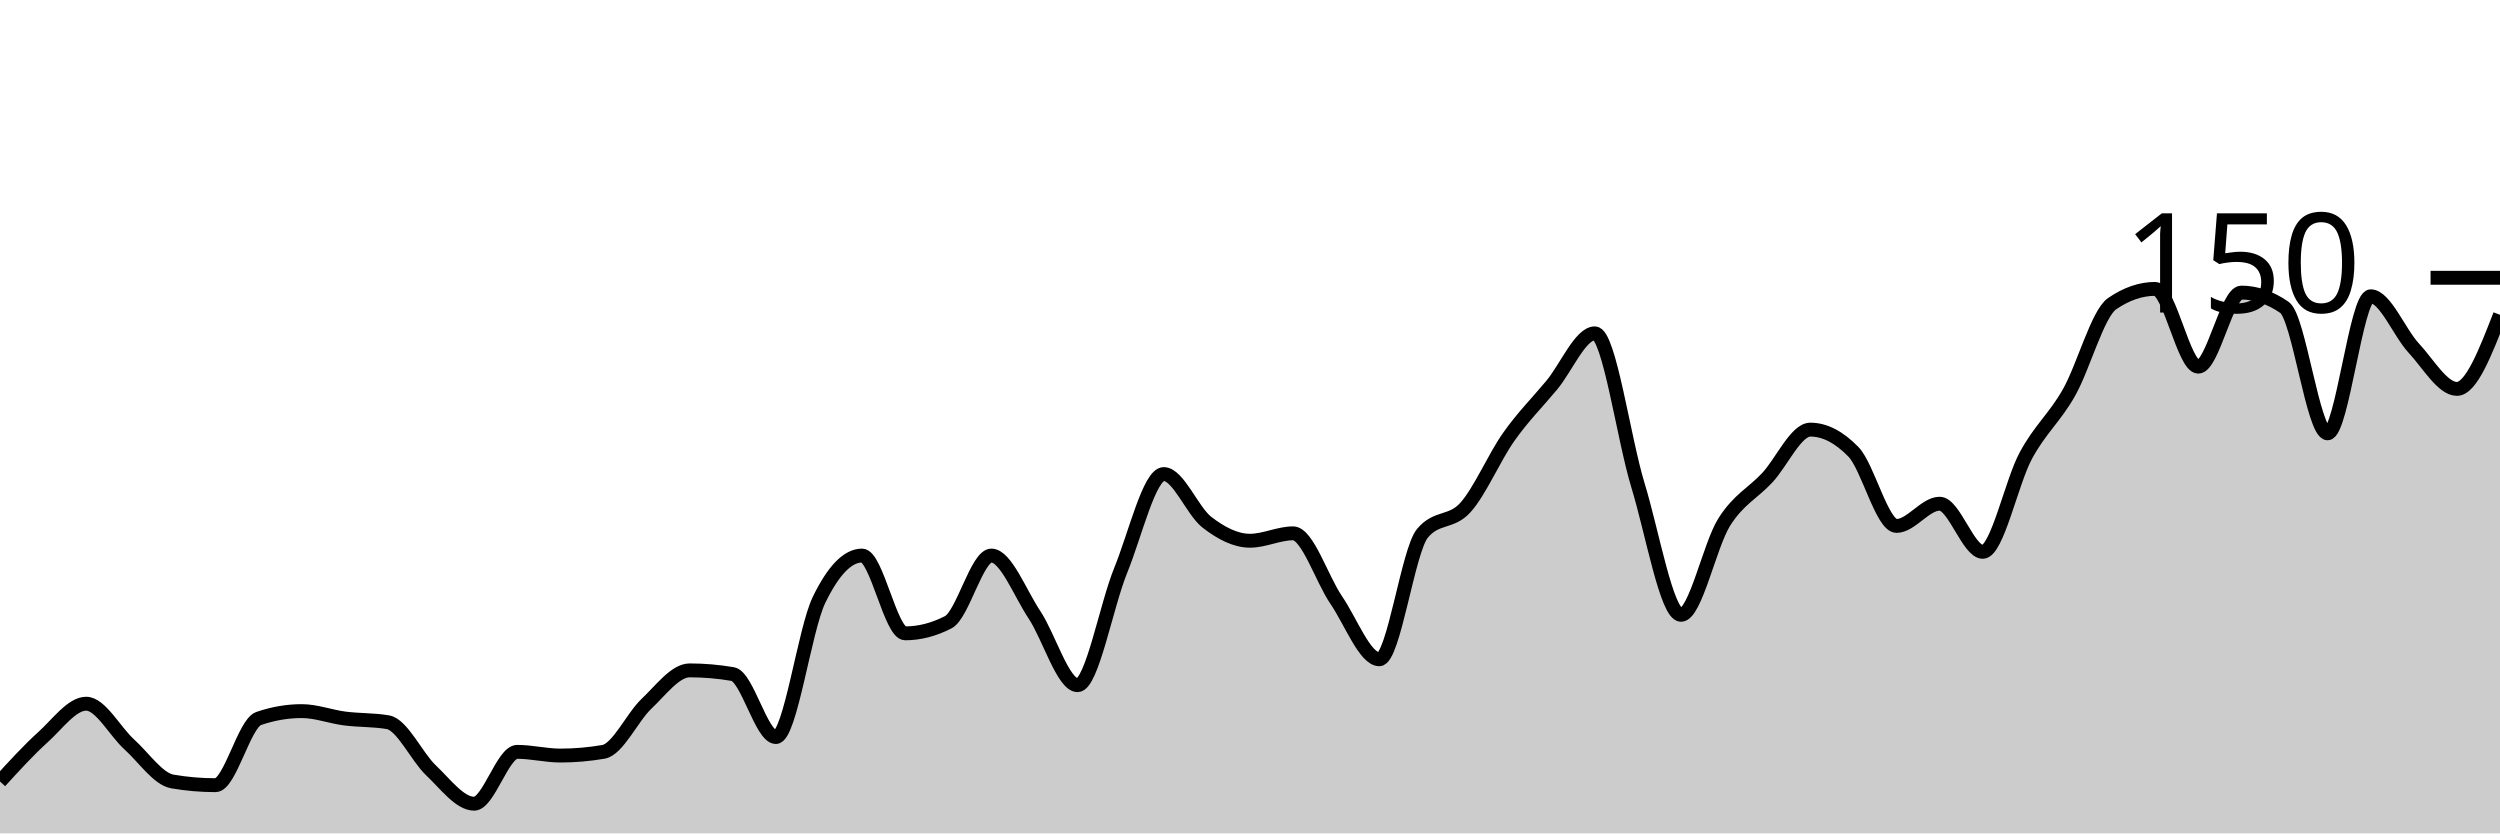
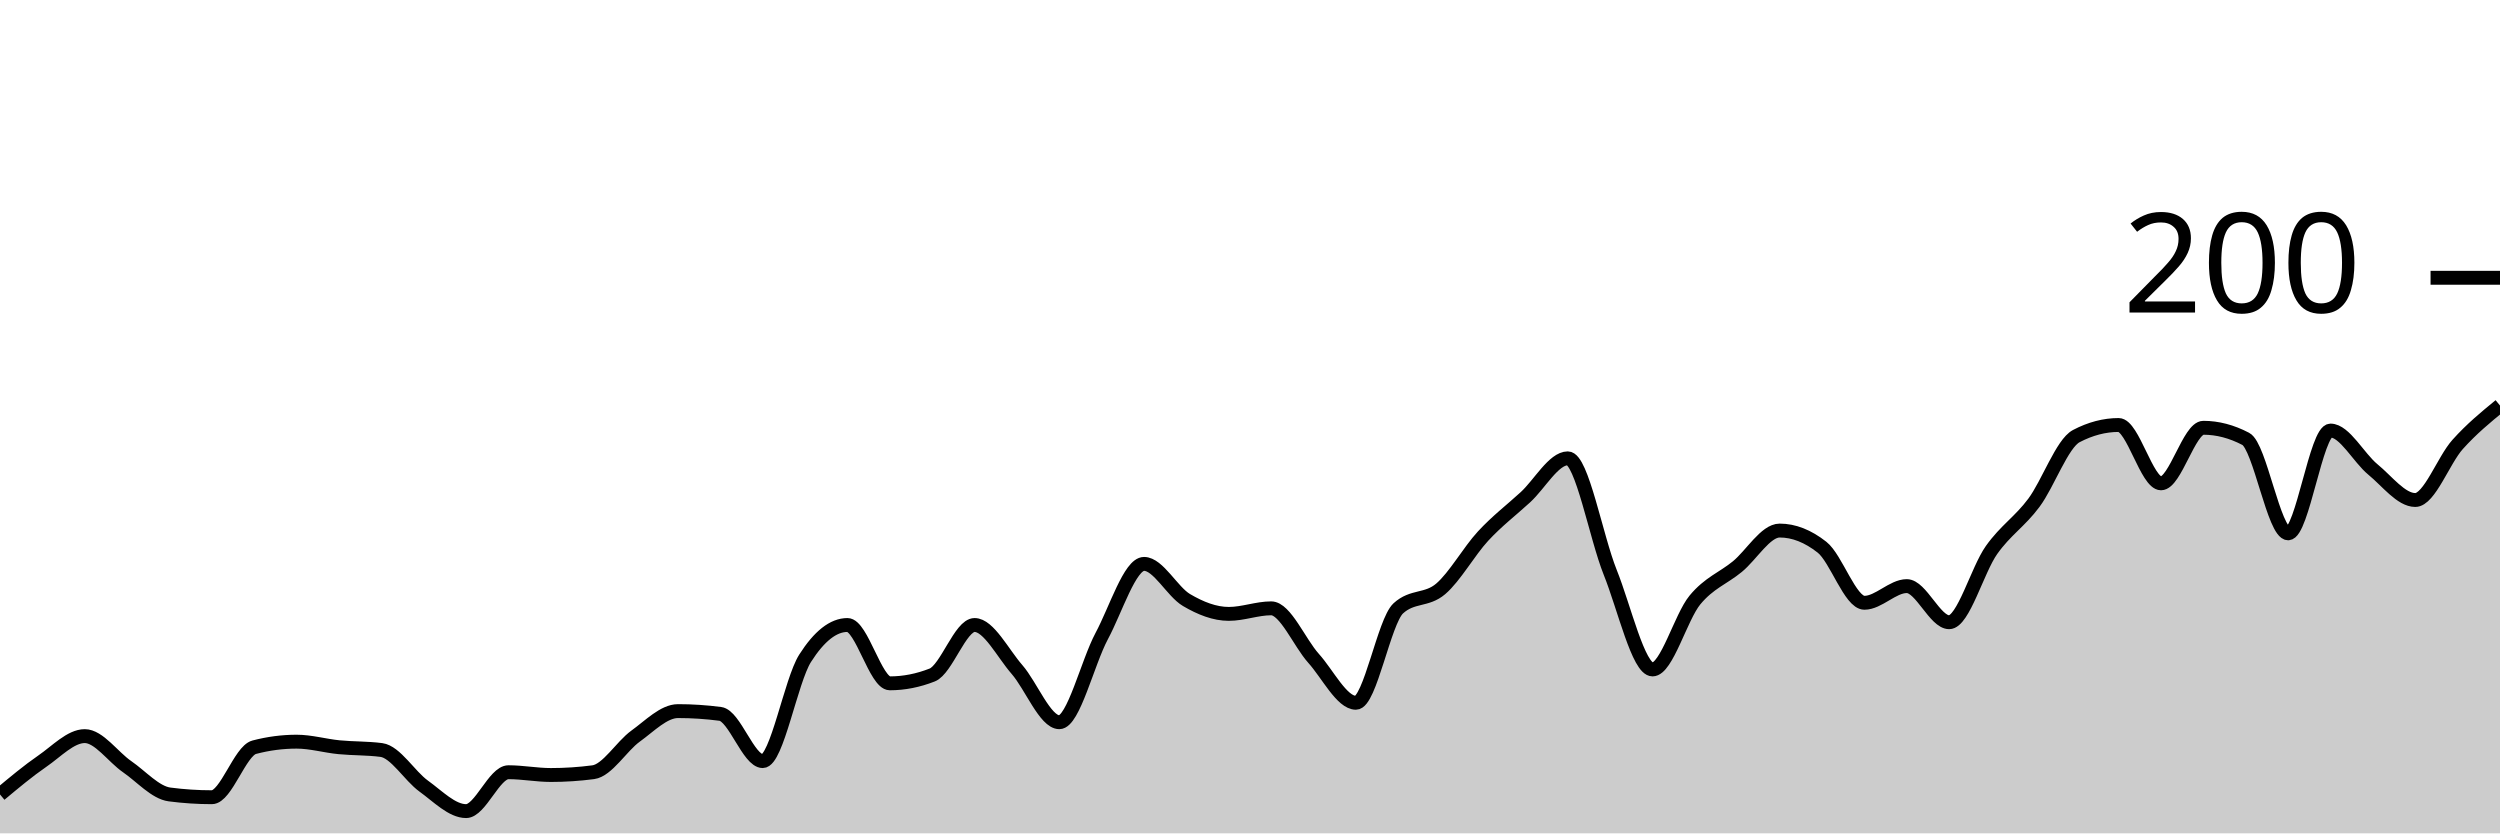
<svg xmlns="http://www.w3.org/2000/svg" viewBox="0 0 180 60">
  <g transform="translate(0,20)">
-     <path class="area" fill="rgba(0, 0, 0, 0.2)" d="M0,36.267C1.034,35.133,2.069,34,3.103,33.067C4.138,32.133,5.172,30.667,6.207,30.667C7.241,30.667,8.276,32.667,9.31,33.6C10.345,34.533,11.379,36.089,12.414,36.267C13.448,36.444,14.483,36.533,15.517,36.533C16.552,36.533,17.586,32.089,18.621,31.733C19.655,31.378,20.69,31.2,21.724,31.2C22.759,31.2,23.793,31.6,24.828,31.733C25.862,31.867,26.897,31.822,27.931,32C28.966,32.178,30,34.489,31.034,35.467C32.069,36.444,33.103,37.867,34.138,37.867C35.172,37.867,36.207,34.133,37.241,34.133C38.276,34.133,39.31,34.4,40.345,34.4C41.379,34.4,42.414,34.311,43.448,34.133C44.483,33.956,45.517,31.644,46.552,30.667C47.586,29.689,48.621,28.267,49.655,28.267C50.69,28.267,51.724,28.356,52.759,28.533C53.793,28.711,54.828,33.067,55.862,33.067C56.897,33.067,57.931,25.333,58.966,23.2C60,21.067,61.034,20,62.069,20C63.103,20,64.138,25.6,65.172,25.6C66.207,25.6,67.241,25.333,68.276,24.8C69.31,24.267,70.345,20,71.379,20C72.414,20,73.448,22.711,74.483,24.267C75.517,25.822,76.552,29.333,77.586,29.333C78.621,29.333,79.655,23.6,80.69,21.067C81.724,18.533,82.759,14.133,83.793,14.133C84.828,14.133,85.862,16.8,86.897,17.6C87.931,18.4,88.966,18.933,90,18.933C91.034,18.933,92.069,18.4,93.103,18.4C94.138,18.4,95.172,21.689,96.207,23.2C97.241,24.711,98.276,27.467,99.31,27.467C100.345,27.467,101.379,19.644,102.414,18.4C103.448,17.156,104.483,17.689,105.517,16.533C106.552,15.378,107.586,12.933,108.621,11.467C109.655,10,110.69,8.978,111.724,7.733C112.759,6.489,113.793,4,114.828,4C115.862,4,116.897,11.556,117.931,14.933C118.966,18.311,120,24.267,121.034,24.267C122.069,24.267,123.103,19.244,124.138,17.6C125.172,15.956,126.207,15.511,127.241,14.4C128.276,13.289,129.31,10.933,130.345,10.933C131.379,10.933,132.414,11.467,133.448,12.533C134.483,13.6,135.517,17.867,136.552,17.867C137.586,17.867,138.621,16.267,139.655,16.267C140.69,16.267,141.724,19.733,142.759,19.733C143.793,19.733,144.828,14.711,145.862,12.8C146.897,10.889,147.931,10.089,148.966,8.267C150,6.444,151.034,2.578,152.069,1.867C153.103,1.156,154.138,0.8,155.172,0.8C156.207,0.8,157.241,6.4,158.276,6.4C159.31,6.4,160.345,1.067,161.379,1.067C162.414,1.067,163.448,1.422,164.483,2.133C165.517,2.844,166.552,11.2,167.586,11.2C168.621,11.2,169.655,1.333,170.69,1.333C171.724,1.333,172.759,3.956,173.793,5.067C174.828,6.178,175.862,8,176.897,8C177.931,8,178.966,5.333,180,2.667L180,40C178.966,40,177.931,40,176.897,40C175.862,40,174.828,40,173.793,40C172.759,40,171.724,40,170.69,40C169.655,40,168.621,40,167.586,40C166.552,40,165.517,40,164.483,40C163.448,40,162.414,40,161.379,40C160.345,40,159.31,40,158.276,40C157.241,40,156.207,40,155.172,40C154.138,40,153.103,40,152.069,40C151.034,40,150,40,148.966,40C147.931,40,146.897,40,145.862,40C144.828,40,143.793,40,142.759,40C141.724,40,140.69,40,139.655,40C138.621,40,137.586,40,136.552,40C135.517,40,134.483,40,133.448,40C132.414,40,131.379,40,130.345,40C129.31,40,128.276,40,127.241,40C126.207,40,125.172,40,124.138,40C123.103,40,122.069,40,121.034,40C120,40,118.966,40,117.931,40C116.897,40,115.862,40,114.828,40C113.793,40,112.759,40,111.724,40C110.69,40,109.655,40,108.621,40C107.586,40,106.552,40,105.517,40C104.483,40,103.448,40,102.414,40C101.379,40,100.345,40,99.31,40C98.276,40,97.241,40,96.207,40C95.172,40,94.138,40,93.103,40C92.069,40,91.034,40,90,40C88.966,40,87.931,40,86.897,40C85.862,40,84.828,40,83.793,40C82.759,40,81.724,40,80.69,40C79.655,40,78.621,40,77.586,40C76.552,40,75.517,40,74.483,40C73.448,40,72.414,40,71.379,40C70.345,40,69.31,40,68.276,40C67.241,40,66.207,40,65.172,40C64.138,40,63.103,40,62.069,40C61.034,40,60,40,58.966,40C57.931,40,56.897,40,55.862,40C54.828,40,53.793,40,52.759,40C51.724,40,50.69,40,49.655,40C48.621,40,47.586,40,46.552,40C45.517,40,44.483,40,43.448,40C42.414,40,41.379,40,40.345,40C39.31,40,38.276,40,37.241,40C36.207,40,35.172,40,34.138,40C33.103,40,32.069,40,31.034,40C30,40,28.966,40,27.931,40C26.897,40,25.862,40,24.828,40C23.793,40,22.759,40,21.724,40C20.69,40,19.655,40,18.621,40C17.586,40,16.552,40,15.517,40C14.483,40,13.448,40,12.414,40C11.379,40,10.345,40,9.31,40C8.276,40,7.241,40,6.207,40C5.172,40,4.138,40,3.103,40C2.069,40,1.034,40,0,40Z" />
-     <path class="line" stroke="black" fill="none" d="M0,36.267C1.034,35.133,2.069,34,3.103,33.067C4.138,32.133,5.172,30.667,6.207,30.667C7.241,30.667,8.276,32.667,9.31,33.6C10.345,34.533,11.379,36.089,12.414,36.267C13.448,36.444,14.483,36.533,15.517,36.533C16.552,36.533,17.586,32.089,18.621,31.733C19.655,31.378,20.69,31.2,21.724,31.2C22.759,31.2,23.793,31.6,24.828,31.733C25.862,31.867,26.897,31.822,27.931,32C28.966,32.178,30,34.489,31.034,35.467C32.069,36.444,33.103,37.867,34.138,37.867C35.172,37.867,36.207,34.133,37.241,34.133C38.276,34.133,39.31,34.4,40.345,34.4C41.379,34.4,42.414,34.311,43.448,34.133C44.483,33.956,45.517,31.644,46.552,30.667C47.586,29.689,48.621,28.267,49.655,28.267C50.69,28.267,51.724,28.356,52.759,28.533C53.793,28.711,54.828,33.067,55.862,33.067C56.897,33.067,57.931,25.333,58.966,23.2C60,21.067,61.034,20,62.069,20C63.103,20,64.138,25.6,65.172,25.6C66.207,25.6,67.241,25.333,68.276,24.8C69.31,24.267,70.345,20,71.379,20C72.414,20,73.448,22.711,74.483,24.267C75.517,25.822,76.552,29.333,77.586,29.333C78.621,29.333,79.655,23.6,80.69,21.067C81.724,18.533,82.759,14.133,83.793,14.133C84.828,14.133,85.862,16.8,86.897,17.6C87.931,18.4,88.966,18.933,90,18.933C91.034,18.933,92.069,18.4,93.103,18.4C94.138,18.4,95.172,21.689,96.207,23.2C97.241,24.711,98.276,27.467,99.31,27.467C100.345,27.467,101.379,19.644,102.414,18.4C103.448,17.156,104.483,17.689,105.517,16.533C106.552,15.378,107.586,12.933,108.621,11.467C109.655,10,110.69,8.978,111.724,7.733C112.759,6.489,113.793,4,114.828,4C115.862,4,116.897,11.556,117.931,14.933C118.966,18.311,120,24.267,121.034,24.267C122.069,24.267,123.103,19.244,124.138,17.6C125.172,15.956,126.207,15.511,127.241,14.4C128.276,13.289,129.31,10.933,130.345,10.933C131.379,10.933,132.414,11.467,133.448,12.533C134.483,13.6,135.517,17.867,136.552,17.867C137.586,17.867,138.621,16.267,139.655,16.267C140.69,16.267,141.724,19.733,142.759,19.733C143.793,19.733,144.828,14.711,145.862,12.8C146.897,10.889,147.931,10.089,148.966,8.267C150,6.444,151.034,2.578,152.069,1.867C153.103,1.156,154.138,0.8,155.172,0.8C156.207,0.8,157.241,6.4,158.276,6.4C159.31,6.4,160.345,1.067,161.379,1.067C162.414,1.067,163.448,1.422,164.483,2.133C165.517,2.844,166.552,11.2,167.586,11.2C168.621,11.2,169.655,1.333,170.69,1.333C171.724,1.333,172.759,3.956,173.793,5.067C174.828,6.178,175.862,8,176.897,8C177.931,8,178.966,5.333,180,2.667" />
+     <path class="area" fill="rgba(0, 0, 0, 0.2)" d="M0,37.2C1.017,36.35,2.034,35.5,3.051,34.8C4.068,34.1,5.085,33,6.102,33C7.119,33,8.136,34.5,9.153,35.2C10.169,35.9,11.186,37.067,12.203,37.2C13.22,37.333,14.237,37.4,15.254,37.4C16.271,37.4,17.288,34.067,18.305,33.8C19.322,33.533,20.339,33.4,21.356,33.4C22.373,33.4,23.39,33.7,24.407,33.8C25.424,33.9,26.441,33.867,27.458,34C28.475,34.133,29.492,35.867,30.508,36.6C31.525,37.333,32.542,38.4,33.559,38.4C34.576,38.4,35.593,35.6,36.61,35.6C37.627,35.6,38.644,35.8,39.661,35.8C40.678,35.8,41.695,35.733,42.712,35.6C43.729,35.467,44.746,33.733,45.763,33C46.78,32.267,47.797,31.2,48.814,31.2C49.831,31.2,50.847,31.267,51.864,31.4C52.881,31.533,53.898,34.8,54.915,34.8C55.932,34.8,56.949,29,57.966,27.4C58.983,25.8,60,25,61.017,25C62.034,25,63.051,29.2,64.068,29.2C65.085,29.2,66.102,29,67.119,28.6C68.136,28.2,69.153,25,70.169,25C71.186,25,72.203,27.033,73.22,28.2C74.237,29.367,75.254,32,76.271,32C77.288,32,78.305,27.7,79.322,25.8C80.339,23.9,81.356,20.6,82.373,20.6C83.39,20.6,84.407,22.6,85.424,23.2C86.441,23.8,87.458,24.2,88.475,24.2C89.492,24.2,90.508,23.8,91.525,23.8C92.542,23.8,93.559,26.267,94.576,27.4C95.593,28.533,96.61,30.6,97.627,30.6C98.644,30.6,99.661,24.733,100.678,23.8C101.695,22.867,102.712,23.267,103.729,22.4C104.746,21.533,105.763,19.7,106.78,18.6C107.797,17.5,108.814,16.733,109.831,15.8C110.847,14.867,111.864,13,112.881,13C113.898,13,114.915,18.667,115.932,21.2C116.949,23.733,117.966,28.2,118.983,28.2C120,28.2,121.017,24.433,122.034,23.2C123.051,21.967,124.068,21.633,125.085,20.8C126.102,19.967,127.119,18.2,128.136,18.2C129.153,18.2,130.169,18.6,131.186,19.4C132.203,20.2,133.22,23.4,134.237,23.4C135.254,23.4,136.271,22.2,137.288,22.2C138.305,22.2,139.322,24.8,140.339,24.8C141.356,24.8,142.373,21.033,143.39,19.6C144.407,18.167,145.424,17.567,146.441,16.2C147.458,14.833,148.475,11.933,149.492,11.4C150.508,10.867,151.525,10.6,152.542,10.6C153.559,10.6,154.576,14.8,155.593,14.8C156.61,14.8,157.627,10.8,158.644,10.8C159.661,10.8,160.678,11.067,161.695,11.6C162.712,12.133,163.729,18.4,164.746,18.4C165.763,18.4,166.78,11,167.797,11C168.814,11,169.831,12.967,170.847,13.8C171.864,14.633,172.881,16,173.898,16C174.915,16,175.932,13.133,176.949,12C177.966,10.867,178.983,10.033,180,9.2L180,40C178.983,40,177.966,40,176.949,40C175.932,40,174.915,40,173.898,40C172.881,40,171.864,40,170.847,40C169.831,40,168.814,40,167.797,40C166.78,40,165.763,40,164.746,40C163.729,40,162.712,40,161.695,40C160.678,40,159.661,40,158.644,40C157.627,40,156.61,40,155.593,40C154.576,40,153.559,40,152.542,40C151.525,40,150.508,40,149.492,40C148.475,40,147.458,40,146.441,40C145.424,40,144.407,40,143.39,40C142.373,40,141.356,40,140.339,40C139.322,40,138.305,40,137.288,40C136.271,40,135.254,40,134.237,40C133.22,40,132.203,40,131.186,40C130.169,40,129.153,40,128.136,40C127.119,40,126.102,40,125.085,40C124.068,40,123.051,40,122.034,40C121.017,40,120,40,118.983,40C117.966,40,116.949,40,115.932,40C114.915,40,113.898,40,112.881,40C111.864,40,110.847,40,109.831,40C108.814,40,107.797,40,106.78,40C105.763,40,104.746,40,103.729,40C102.712,40,101.695,40,100.678,40C99.661,40,98.644,40,97.627,40C96.61,40,95.593,40,94.576,40C93.559,40,92.542,40,91.525,40C90.508,40,89.492,40,88.475,40C87.458,40,86.441,40,85.424,40C84.407,40,83.39,40,82.373,40C81.356,40,80.339,40,79.322,40C78.305,40,77.288,40,76.271,40C75.254,40,74.237,40,73.22,40C72.203,40,71.186,40,70.169,40C69.153,40,68.136,40,67.119,40C66.102,40,65.085,40,64.068,40C63.051,40,62.034,40,61.017,40C60,40,58.983,40,57.966,40C56.949,40,55.932,40,54.915,40C53.898,40,52.881,40,51.864,40C50.847,40,49.831,40,48.814,40C47.797,40,46.78,40,45.763,40C44.746,40,43.729,40,42.712,40C41.695,40,40.678,40,39.661,40C38.644,40,37.627,40,36.61,40C35.593,40,34.576,40,33.559,40C32.542,40,31.525,40,30.508,40C29.492,40,28.475,40,27.458,40C26.441,40,25.424,40,24.407,40C23.39,40,22.373,40,21.356,40C20.339,40,19.322,40,18.305,40C17.288,40,16.271,40,15.254,40C14.237,40,13.22,40,12.203,40C11.186,40,10.169,40,9.153,40C8.136,40,7.119,40,6.102,40C5.085,40,4.068,40,3.051,40C2.034,40,1.017,40,0,40Z" />
+     <path class="line" stroke="black" fill="none" d="M0,37.2C1.017,36.35,2.034,35.5,3.051,34.8C4.068,34.1,5.085,33,6.102,33C7.119,33,8.136,34.5,9.153,35.2C10.169,35.9,11.186,37.067,12.203,37.2C13.22,37.333,14.237,37.4,15.254,37.4C16.271,37.4,17.288,34.067,18.305,33.8C19.322,33.533,20.339,33.4,21.356,33.4C22.373,33.4,23.39,33.7,24.407,33.8C25.424,33.9,26.441,33.867,27.458,34C28.475,34.133,29.492,35.867,30.508,36.6C31.525,37.333,32.542,38.4,33.559,38.4C34.576,38.4,35.593,35.6,36.61,35.6C37.627,35.6,38.644,35.8,39.661,35.8C40.678,35.8,41.695,35.733,42.712,35.6C43.729,35.467,44.746,33.733,45.763,33C46.78,32.267,47.797,31.2,48.814,31.2C49.831,31.2,50.847,31.267,51.864,31.4C52.881,31.533,53.898,34.8,54.915,34.8C55.932,34.8,56.949,29,57.966,27.4C58.983,25.8,60,25,61.017,25C62.034,25,63.051,29.2,64.068,29.2C65.085,29.2,66.102,29,67.119,28.6C68.136,28.2,69.153,25,70.169,25C71.186,25,72.203,27.033,73.22,28.2C74.237,29.367,75.254,32,76.271,32C77.288,32,78.305,27.7,79.322,25.8C80.339,23.9,81.356,20.6,82.373,20.6C83.39,20.6,84.407,22.6,85.424,23.2C86.441,23.8,87.458,24.2,88.475,24.2C89.492,24.2,90.508,23.8,91.525,23.8C92.542,23.8,93.559,26.267,94.576,27.4C95.593,28.533,96.61,30.6,97.627,30.6C98.644,30.6,99.661,24.733,100.678,23.8C101.695,22.867,102.712,23.267,103.729,22.4C104.746,21.533,105.763,19.7,106.78,18.6C107.797,17.5,108.814,16.733,109.831,15.8C110.847,14.867,111.864,13,112.881,13C113.898,13,114.915,18.667,115.932,21.2C116.949,23.733,117.966,28.2,118.983,28.2C120,28.2,121.017,24.433,122.034,23.2C123.051,21.967,124.068,21.633,125.085,20.8C126.102,19.967,127.119,18.2,128.136,18.2C129.153,18.2,130.169,18.6,131.186,19.4C132.203,20.2,133.22,23.4,134.237,23.4C135.254,23.4,136.271,22.2,137.288,22.2C138.305,22.2,139.322,24.8,140.339,24.8C141.356,24.8,142.373,21.033,143.39,19.6C144.407,18.167,145.424,17.567,146.441,16.2C147.458,14.833,148.475,11.933,149.492,11.4C150.508,10.867,151.525,10.6,152.542,10.6C153.559,10.6,154.576,14.8,155.593,14.8C156.61,14.8,157.627,10.8,158.644,10.8C159.661,10.8,160.678,11.067,161.695,11.6C162.712,12.133,163.729,18.4,164.746,18.4C165.763,18.4,166.78,11,167.797,11C168.814,11,169.831,12.967,170.847,13.8C171.864,14.633,172.881,16,173.898,16C174.915,16,175.932,13.133,176.949,12C177.966,10.867,178.983,10.033,180,9.2" />
    <path class="axis-ceiling" stroke-width="1" stroke="black" fill="none" d="M175,0L180,0" />
-     <text class="axis-ceiling-label" font-family="sans-serif" text-anchor="end" font-size="10px" x="170" y="2.5">150</text>
+     <text class="axis-ceiling-label" font-family="sans-serif" text-anchor="end" font-size="10px" x="170" y="2.5">200</text>
  </g>
</svg>
